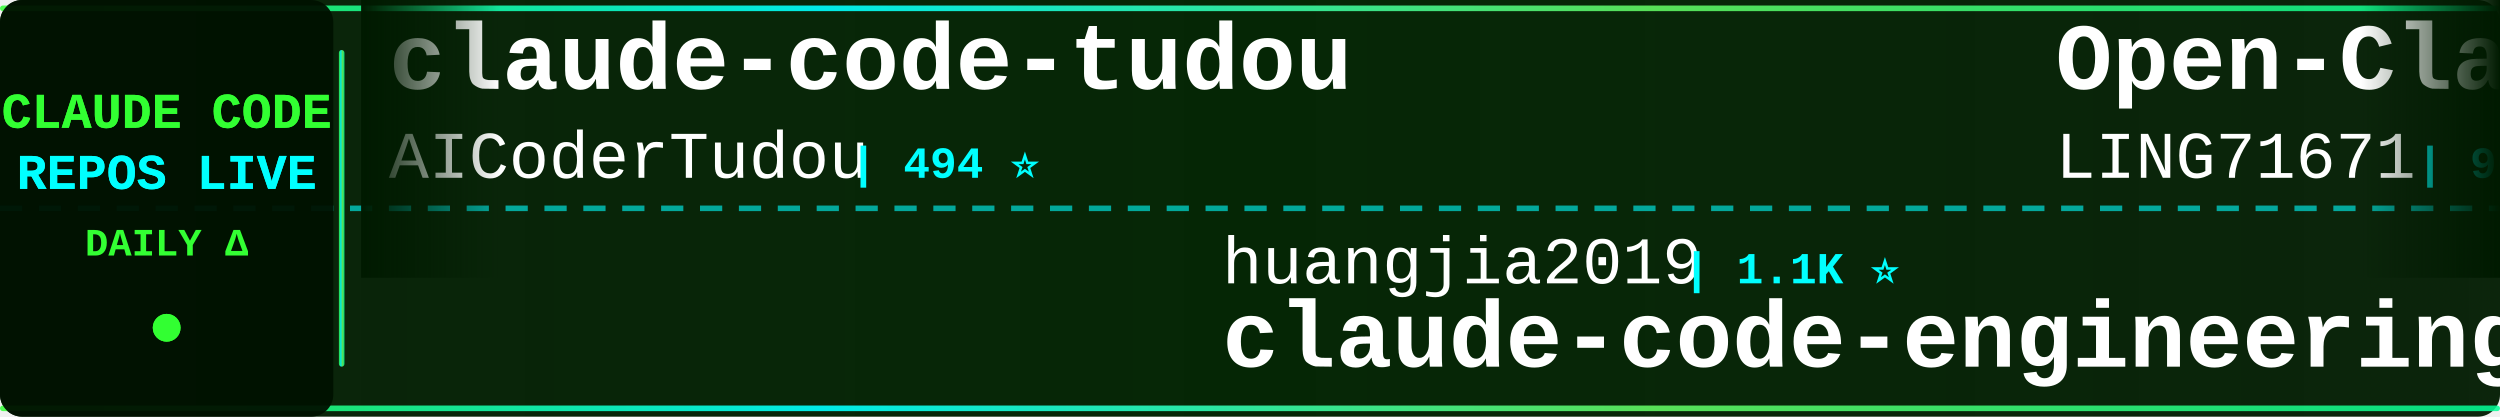
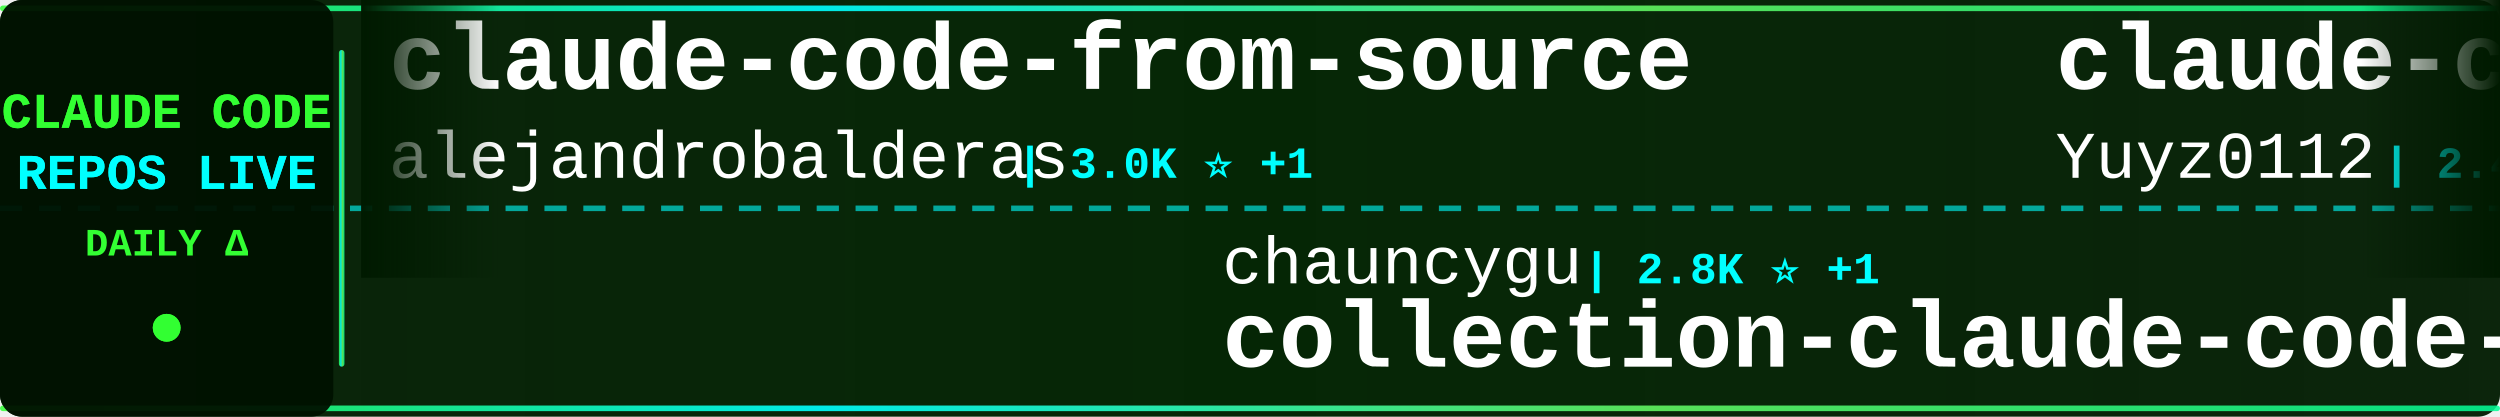
<svg xmlns="http://www.w3.org/2000/svg" width="900" height="150">
  <defs>
    <linearGradient id="tickerBg" x1="0%" y1="0%" x2="100%" y2="0%">
      <stop offset="0%" style="stop-color:#001a00;stop-opacity:0.95" />
      <stop offset="50%" style="stop-color:#002200;stop-opacity:0.98" />
      <stop offset="100%" style="stop-color:#001a00;stop-opacity:0.95" />
    </linearGradient>
    <linearGradient id="borderGrad" x1="0%" y1="0%" x2="100%" y2="0%">
      <stop offset="0%" style="stop-color:#33ff33;stop-opacity:0.85">
        <animate attributeName="stop-opacity" values="0.85;1;0.85" dur="2s" repeatCount="indefinite" />
      </stop>
      <stop offset="33%" style="stop-color:#00ffff;stop-opacity:0.9">
        <animate attributeName="stop-opacity" values="0.9;1;0.9" dur="2.2s" repeatCount="indefinite" />
      </stop>
      <stop offset="66%" style="stop-color:#66ff66;stop-opacity:0.85">
        <animate attributeName="stop-opacity" values="0.85;1;0.85" dur="1.8s" repeatCount="indefinite" />
      </stop>
      <stop offset="100%" style="stop-color:#00ff99;stop-opacity:0.85">
        <animate attributeName="stop-opacity" values="0.85;1;0.85" dur="2s" repeatCount="indefinite" />
      </stop>
    </linearGradient>
    <filter id="textGlow">
      <feGaussianBlur stdDeviation="0.1" result="coloredBlur" />
      <feMerge>
        <feMergeNode in="coloredBlur" />
        <feMergeNode in="SourceGraphic" />
      </feMerge>
    </filter>
    <filter id="metricGlow">
      <feGaussianBlur stdDeviation="0.2" result="coloredBlur" />
      <feMerge>
        <feMergeNode in="coloredBlur" />
        <feMergeNode in="SourceGraphic" />
      </feMerge>
    </filter>
    <linearGradient id="leftFade" x1="0%" y1="0%" x2="100%" y2="0%">
      <stop offset="0%" style="stop-color:#001a00;stop-opacity:1" />
      <stop offset="100%" style="stop-color:#001a00;stop-opacity:0" />
    </linearGradient>
    <linearGradient id="rightFade" x1="0%" y1="0%" x2="100%" y2="0%">
      <stop offset="0%" style="stop-color:#001a00;stop-opacity:0" />
      <stop offset="100%" style="stop-color:#001a00;stop-opacity:1" />
    </linearGradient>
  </defs>
  <rect width="900" height="150" fill="url(#tickerBg)" rx="8" />
  <rect x="0" y="2" width="900" height="2" fill="url(#borderGrad)" rx="1" />
  <rect x="0" y="146" width="900" height="2" fill="url(#borderGrad)" rx="1" />
  <line x1="0" y1="75" x2="900" y2="75" stroke="#00ffff" stroke-width="2" stroke-dasharray="8 6" opacity="0.6" />
  <rect x="0" y="0" width="120" height="150" fill="#001100" opacity="0.95" rx="8" />
  <text x="60" y="46" font-family="'Courier New', monospace" font-size="18" font-weight="bold" fill="#33ff33" text-anchor="middle" filter="url(#textGlow)">
    CLAUDE CODE
  </text>
  <text x="60" y="68" font-family="'Courier New', monospace" font-size="18" font-weight="bold" fill="#00ffff" text-anchor="middle" filter="url(#textGlow)">
    REPOS LIVE
  </text>
  <text x="60" y="92" font-family="'Courier New', monospace" font-size="14" font-weight="bold" fill="#33ff33" text-anchor="middle">
    DAILY Δ
  </text>
  <circle cx="60" cy="118" r="5" fill="#33ff33" filter="url(#metricGlow)">
    <animate attributeName="r" values="4;6;4" dur="1.5s" repeatCount="indefinite" />
    <animate attributeName="opacity" values="0.6;1;0.6" dur="1.5s" repeatCount="indefinite" />
  </circle>
  <rect x="122" y="18" width="2" height="114" fill="url(#borderGrad)" rx="1" />
  <clipPath id="tickerClip">
    <rect x="130" y="0" width="770" height="150" />
  </clipPath>
  <g clip-path="url(#tickerClip)">
    <g id="tickerItems">
      <animateTransform attributeName="transform" attributeType="XML" type="translate" from="0 0" to="-3000 0" dur="54s" repeatCount="indefinite" />
      <g transform="translate(0, 0)">
-         <text x="140" y="32" font-family="'Courier New', monospace" font-size="34" font-weight="bold" fill="#ffffff">claude-code-tudou</text>
-         <text x="140" y="64" font-family="'Courier New', monospace" font-size="24" font-weight="normal" fill="#ffffff" opacity="1.0">AICoderTudou</text>
-         <text x="306" y="64" font-family="'Courier New', monospace" font-size="16" font-weight="bold" fill="#00ffff"> | 494 ⭐</text>
+         <text x="140" y="32" font-family="'Courier New', monospace" font-size="34" font-weight="bold" fill="#ffffff">claude-code-from-source</text>
+         <text x="140" y="64" font-family="'Courier New', monospace" font-size="24" font-weight="normal" fill="#ffffff" opacity="1.0">alejandrobalderas</text>
+         <text x="366" y="64" font-family="'Courier New', monospace" font-size="16" font-weight="bold" fill="#00ffff"> | 3.0K ⭐ +1</text>
      </g>
      <g transform="translate(300, 0)">
-         <text x="140" y="102" font-family="'Courier New', monospace" font-size="24" font-weight="normal" fill="#ffffff" opacity="1.0">huangjia2019</text>
-         <text x="306" y="102" font-family="'Courier New', monospace" font-size="16" font-weight="bold" fill="#00ffff"> | 1.1K ⭐</text>
-         <text x="140" y="132" font-family="'Courier New', monospace" font-size="34" font-weight="bold" fill="#ffffff">claude-code-engineering</text>
+         <text x="140" y="102" font-family="'Courier New', monospace" font-size="24" font-weight="normal" fill="#ffffff" opacity="1.0">chauncygu</text>
+         <text x="270" y="102" font-family="'Courier New', monospace" font-size="16" font-weight="bold" fill="#00ffff"> | 2.8K ⭐ +1</text>
+         <text x="140" y="132" font-family="'Courier New', monospace" font-size="34" font-weight="bold" fill="#ffffff">collection-claude-code-s...</text>
      </g>
      <g transform="translate(600, 0)">
-         <text x="140" y="32" font-family="'Courier New', monospace" font-size="34" font-weight="bold" fill="#ffffff">Open-ClaudeCode</text>
-         <text x="140" y="64" font-family="'Courier New', monospace" font-size="24" font-weight="normal" fill="#ffffff" opacity="1.0">LING71671</text>
-         <text x="270" y="64" font-family="'Courier New', monospace" font-size="16" font-weight="bold" fill="#00ffff"> | 961 ⭐ +1</text>
+         <text x="140" y="32" font-family="'Courier New', monospace" font-size="34" font-weight="bold" fill="#ffffff">claude-code-reverse</text>
+         <text x="140" y="64" font-family="'Courier New', monospace" font-size="24" font-weight="normal" fill="#ffffff" opacity="1.0">Yuyz0112</text>
+         <text x="258" y="64" font-family="'Courier New', monospace" font-size="16" font-weight="bold" fill="#00ffff"> | 2.4K ⭐</text>
      </g>
      <g transform="translate(900, 0)">
-         <text x="140" y="102" font-family="'Courier New', monospace" font-size="24" font-weight="normal" fill="#ffffff" opacity="1.0">kodu-ai</text>
-         <text x="246" y="102" font-family="'Courier New', monospace" font-size="16" font-weight="bold" fill="#00ffff"> | 5.2K ⭐</text>
-         <text x="140" y="132" font-family="'Courier New', monospace" font-size="34" font-weight="bold" fill="#ffffff">claude-coder</text>
+         <text x="140" y="102" font-family="'Courier New', monospace" font-size="24" font-weight="normal" fill="#ffffff" opacity="1.0">Windy3f3f3f3f</text>
+         <text x="318" y="102" font-family="'Courier New', monospace" font-size="16" font-weight="bold" fill="#00ffff"> | 2.7K ⭐</text>
+         <text x="140" y="132" font-family="'Courier New', monospace" font-size="34" font-weight="bold" fill="#ffffff">claude-code-from-scratch</text>
      </g>
      <g transform="translate(1200, 0)">
-         <text x="140" y="32" font-family="'Courier New', monospace" font-size="34" font-weight="bold" fill="#ffffff">ECC</text>
-         <text x="140" y="64" font-family="'Courier New', monospace" font-size="24" font-weight="normal" fill="#ffffff" opacity="1.0">affaan-m</text>
-         <text x="258" y="64" font-family="'Courier New', monospace" font-size="16" font-weight="bold" fill="#00ffff"> | 271.0K ⭐ +163</text>
+         <text x="140" y="32" font-family="'Courier New', monospace" font-size="34" font-weight="bold" fill="#ffffff">claude-code-spec-workflo...</text>
+         <text x="140" y="64" font-family="'Courier New', monospace" font-size="24" font-weight="normal" fill="#ffffff" opacity="1.0">Pimzino</text>
+         <text x="246" y="64" font-family="'Courier New', monospace" font-size="16" font-weight="bold" fill="#00ffff"> | 3.9K ⭐</text>
      </g>
      <g transform="translate(1500, 0)">
-         <text x="140" y="102" font-family="'Courier New', monospace" font-size="24" font-weight="normal" fill="#ffffff" opacity="1.0">shareAI-lab</text>
-         <text x="294" y="102" font-family="'Courier New', monospace" font-size="16" font-weight="bold" fill="#00ffff"> | 77.9K ⭐ +6</text>
-         <text x="140" y="132" font-family="'Courier New', monospace" font-size="34" font-weight="bold" fill="#ffffff">learn-claude-code</text>
+         <text x="140" y="102" font-family="'Courier New', monospace" font-size="24" font-weight="normal" fill="#ffffff" opacity="1.0">ChinaSiro</text>
+         <text x="270" y="102" font-family="'Courier New', monospace" font-size="16" font-weight="bold" fill="#00ffff"> | 9.7K ⭐</text>
+         <text x="140" y="132" font-family="'Courier New', monospace" font-size="34" font-weight="bold" fill="#ffffff">claude-code-sourcemap</text>
      </g>
      <g transform="translate(1800, 0)">
-         <text x="140" y="32" font-family="'Courier New', monospace" font-size="34" font-weight="bold" fill="#ffffff">claude-code-guide</text>
-         <text x="140" y="64" font-family="'Courier New', monospace" font-size="24" font-weight="normal" fill="#ffffff" opacity="1.0">Cranot</text>
-         <text x="234" y="64" font-family="'Courier New', monospace" font-size="16" font-weight="bold" fill="#00ffff"> | 2.9K ⭐</text>
+         <text x="140" y="32" font-family="'Courier New', monospace" font-size="34" font-weight="bold" fill="#ffffff">claude-code-router</text>
+         <text x="140" y="64" font-family="'Courier New', monospace" font-size="24" font-weight="normal" fill="#ffffff" opacity="1.0">musistudio</text>
+         <text x="282" y="64" font-family="'Courier New', monospace" font-size="16" font-weight="bold" fill="#00ffff"> | 37.5K ⭐ +2</text>
      </g>
      <g transform="translate(2100, 0)">
-         <text x="140" y="102" font-family="'Courier New', monospace" font-size="24" font-weight="normal" fill="#ffffff" opacity="1.0">JrCx7scC</text>
-         <text x="258" y="102" font-family="'Courier New', monospace" font-size="16" font-weight="bold" fill="#00ffff"> | 376 ⭐</text>
-         <text x="140" y="132" font-family="'Courier New', monospace" font-size="34" font-weight="bold" fill="#ffffff">claude-code-source</text>
+         <text x="140" y="102" font-family="'Courier New', monospace" font-size="24" font-weight="normal" fill="#ffffff" opacity="1.0">frankbria</text>
+         <text x="270" y="102" font-family="'Courier New', monospace" font-size="16" font-weight="bold" fill="#00ffff"> | 9.6K ⭐ +1</text>
+         <text x="140" y="132" font-family="'Courier New', monospace" font-size="34" font-weight="bold" fill="#ffffff">ralph-claude-code</text>
      </g>
      <g transform="translate(2400, 0)">
-         <text x="140" y="32" font-family="'Courier New', monospace" font-size="34" font-weight="bold" fill="#ffffff">arcads-claude-code</text>
-         <text x="140" y="64" font-family="'Courier New', monospace" font-size="24" font-weight="normal" fill="#ffffff" opacity="1.0">krusemediallc</text>
-         <text x="318" y="64" font-family="'Courier New', monospace" font-size="16" font-weight="bold" fill="#00ffff"> | 1.6K ⭐</text>
+         <text x="140" y="32" font-family="'Courier New', monospace" font-size="34" font-weight="bold" fill="#ffffff">everything-claude-code-z...</text>
+         <text x="140" y="64" font-family="'Courier New', monospace" font-size="24" font-weight="normal" fill="#ffffff" opacity="1.0">xu-xiang</text>
+         <text x="258" y="64" font-family="'Courier New', monospace" font-size="16" font-weight="bold" fill="#00ffff"> | 2.0K ⭐</text>
      </g>
      <g transform="translate(2700, 0)">
-         <text x="140" y="102" font-family="'Courier New', monospace" font-size="24" font-weight="normal" fill="#ffffff" opacity="1.0">1rgs</text>
-         <text x="210" y="102" font-family="'Courier New', monospace" font-size="16" font-weight="bold" fill="#00ffff"> | 3.8K ⭐</text>
-         <text x="140" y="132" font-family="'Courier New', monospace" font-size="34" font-weight="bold" fill="#ffffff">claude-code-proxy</text>
+         <text x="140" y="102" font-family="'Courier New', monospace" font-size="24" font-weight="normal" fill="#ffffff" opacity="1.0">zstmfhy</text>
+         <text x="246" y="102" font-family="'Courier New', monospace" font-size="16" font-weight="bold" fill="#00ffff"> | 188 ⭐</text>
+         <text x="140" y="132" font-family="'Courier New', monospace" font-size="34" font-weight="bold" fill="#ffffff">Claude-code</text>
      </g>
      <g transform="translate(3000, 0)">
-         <text x="140" y="32" font-family="'Courier New', monospace" font-size="34" font-weight="bold" fill="#ffffff">claude-code-tudou</text>
-         <text x="140" y="64" font-family="'Courier New', monospace" font-size="24" font-weight="normal" fill="#ffffff" opacity="1.0">AICoderTudou</text>
-         <text x="306" y="64" font-family="'Courier New', monospace" font-size="16" font-weight="bold" fill="#00ffff"> | 494 ⭐</text>
+         <text x="140" y="32" font-family="'Courier New', monospace" font-size="34" font-weight="bold" fill="#ffffff">claude-code-from-source</text>
+         <text x="140" y="64" font-family="'Courier New', monospace" font-size="24" font-weight="normal" fill="#ffffff" opacity="1.0">alejandrobalderas</text>
+         <text x="366" y="64" font-family="'Courier New', monospace" font-size="16" font-weight="bold" fill="#00ffff"> | 3.0K ⭐ +1</text>
      </g>
      <g transform="translate(3300, 0)">
-         <text x="140" y="102" font-family="'Courier New', monospace" font-size="24" font-weight="normal" fill="#ffffff" opacity="1.0">huangjia2019</text>
-         <text x="306" y="102" font-family="'Courier New', monospace" font-size="16" font-weight="bold" fill="#00ffff"> | 1.1K ⭐</text>
-         <text x="140" y="132" font-family="'Courier New', monospace" font-size="34" font-weight="bold" fill="#ffffff">claude-code-engineering</text>
+         <text x="140" y="102" font-family="'Courier New', monospace" font-size="24" font-weight="normal" fill="#ffffff" opacity="1.0">chauncygu</text>
+         <text x="270" y="102" font-family="'Courier New', monospace" font-size="16" font-weight="bold" fill="#00ffff"> | 2.8K ⭐ +1</text>
+         <text x="140" y="132" font-family="'Courier New', monospace" font-size="34" font-weight="bold" fill="#ffffff">collection-claude-code-s...</text>
      </g>
      <g transform="translate(3600, 0)">
-         <text x="140" y="32" font-family="'Courier New', monospace" font-size="34" font-weight="bold" fill="#ffffff">Open-ClaudeCode</text>
-         <text x="140" y="64" font-family="'Courier New', monospace" font-size="24" font-weight="normal" fill="#ffffff" opacity="1.0">LING71671</text>
-         <text x="270" y="64" font-family="'Courier New', monospace" font-size="16" font-weight="bold" fill="#00ffff"> | 961 ⭐ +1</text>
+         <text x="140" y="32" font-family="'Courier New', monospace" font-size="34" font-weight="bold" fill="#ffffff">claude-code-reverse</text>
+         <text x="140" y="64" font-family="'Courier New', monospace" font-size="24" font-weight="normal" fill="#ffffff" opacity="1.0">Yuyz0112</text>
+         <text x="258" y="64" font-family="'Courier New', monospace" font-size="16" font-weight="bold" fill="#00ffff"> | 2.4K ⭐</text>
      </g>
      <g transform="translate(3900, 0)">
-         <text x="140" y="102" font-family="'Courier New', monospace" font-size="24" font-weight="normal" fill="#ffffff" opacity="1.0">kodu-ai</text>
-         <text x="246" y="102" font-family="'Courier New', monospace" font-size="16" font-weight="bold" fill="#00ffff"> | 5.2K ⭐</text>
-         <text x="140" y="132" font-family="'Courier New', monospace" font-size="34" font-weight="bold" fill="#ffffff">claude-coder</text>
+         <text x="140" y="102" font-family="'Courier New', monospace" font-size="24" font-weight="normal" fill="#ffffff" opacity="1.0">Windy3f3f3f3f</text>
+         <text x="318" y="102" font-family="'Courier New', monospace" font-size="16" font-weight="bold" fill="#00ffff"> | 2.7K ⭐</text>
+         <text x="140" y="132" font-family="'Courier New', monospace" font-size="34" font-weight="bold" fill="#ffffff">claude-code-from-scratch</text>
      </g>
    </g>
  </g>
  <rect x="130" y="0" width="50" height="100" fill="url(#leftFade)" />
  <rect x="850" y="0" width="50" height="100" fill="url(#rightFade)" />
</svg>
